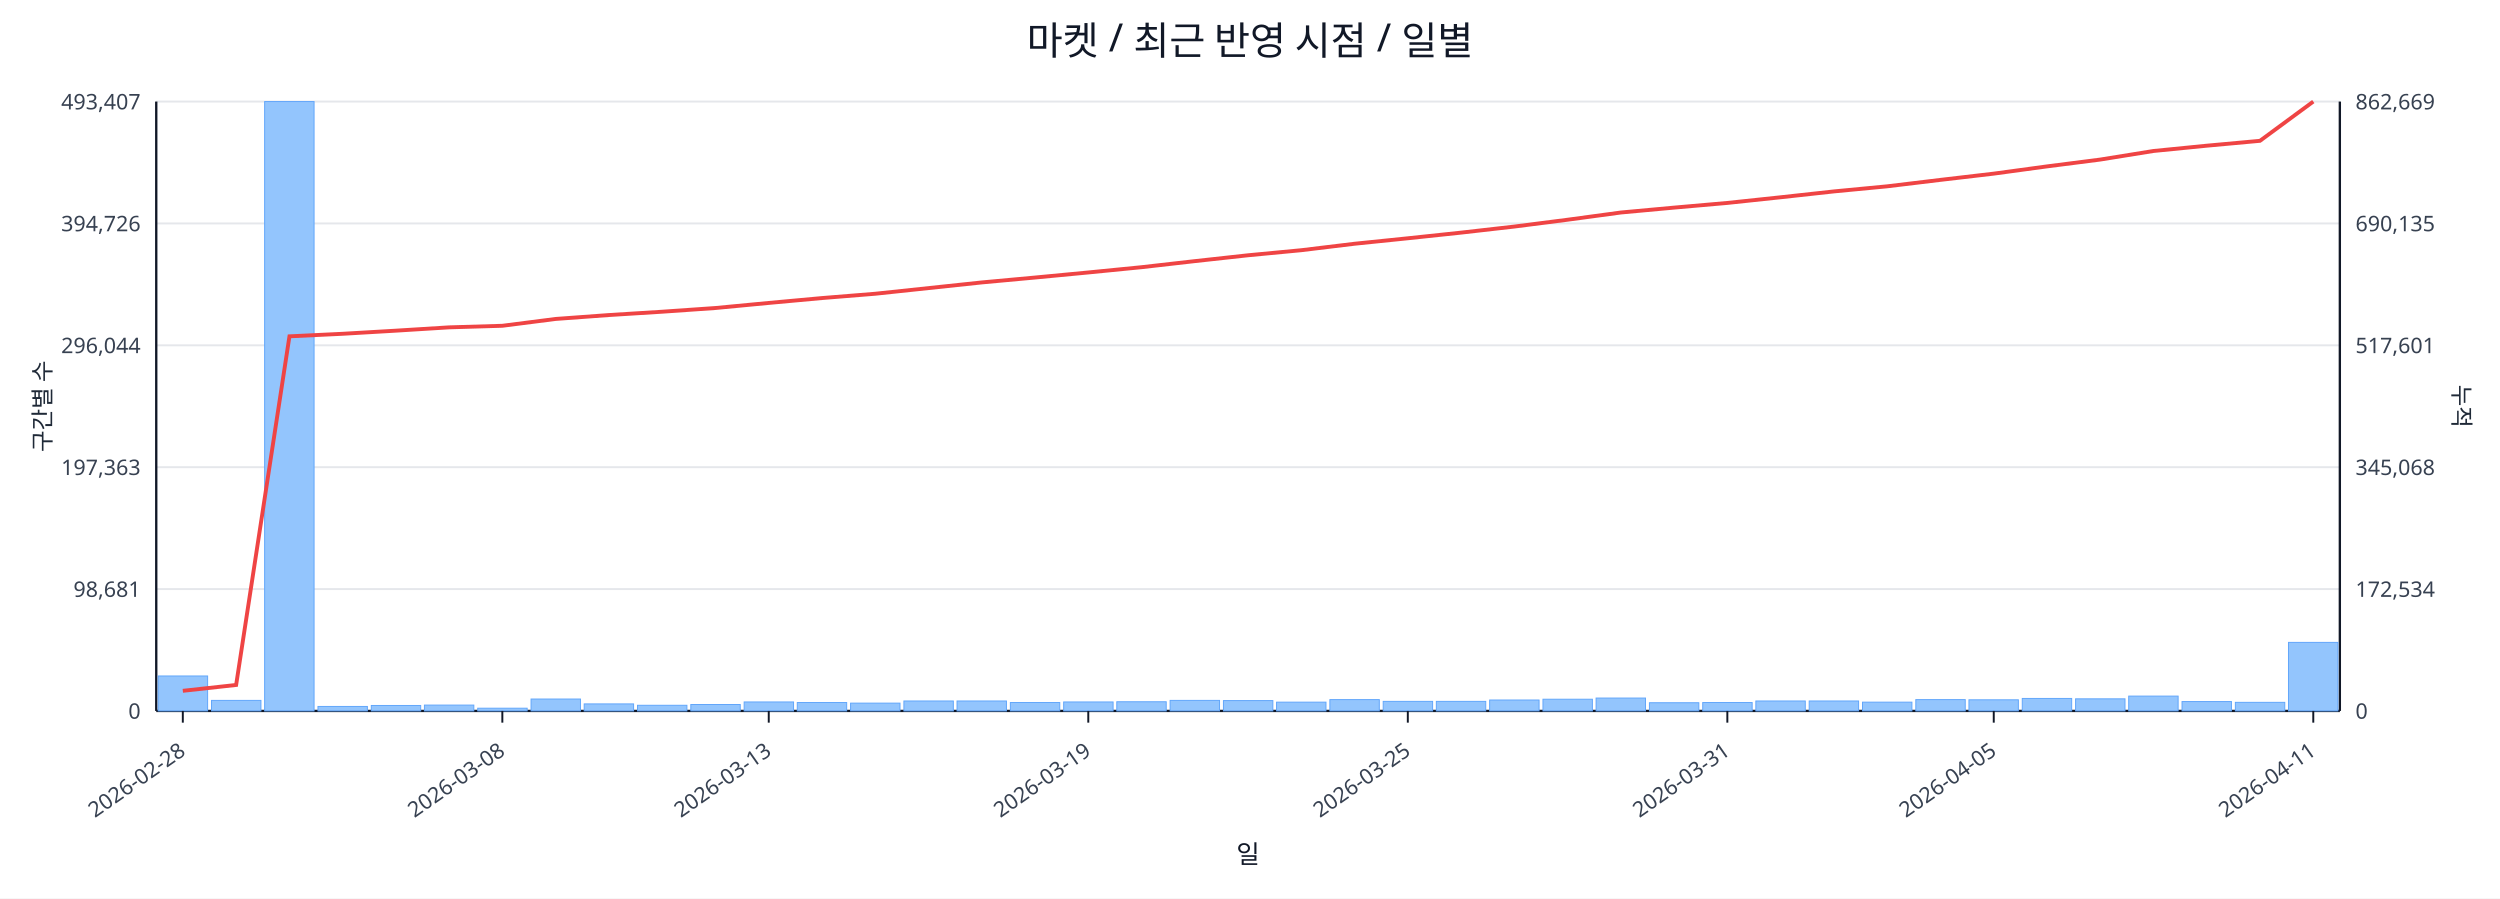
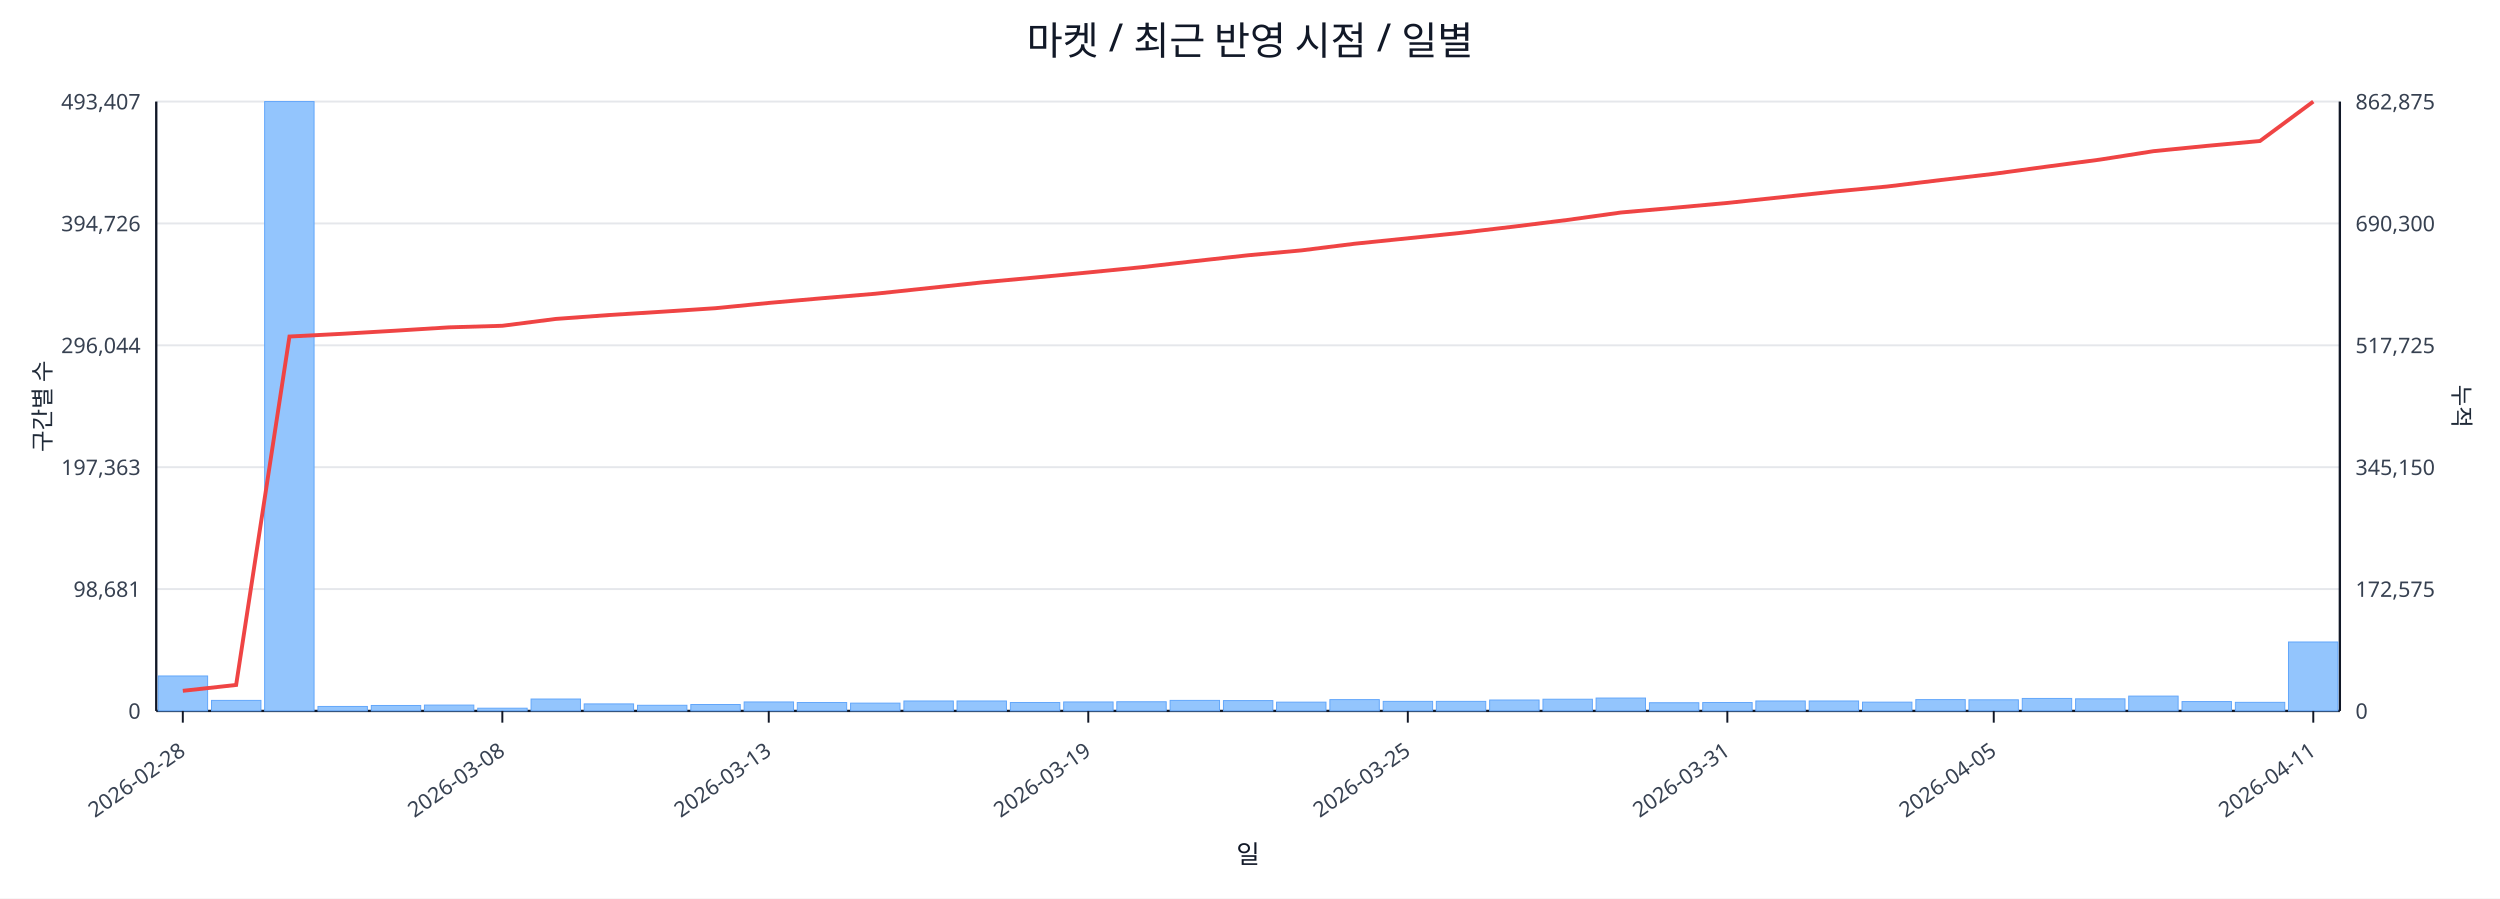
<svg xmlns="http://www.w3.org/2000/svg" width="1280" height="460" viewBox="0 0 1280 460">
  <rect x="0" y="0" width="100%" height="100%" fill="#ffffff" />
  <text x="640.0" y="28" font-size="20" text-anchor="middle" font-family="sans-serif" fill="#111827">마켓 / 최근 반영 시점 / 일별</text>
  <line x1="80.0" y1="52.0" x2="1198.0" y2="52.0" stroke="#e5e7eb" stroke-width="1" />
  <text x="72.0" y="56.0" font-size="11" text-anchor="end" font-family="sans-serif" fill="#374151">493,407</text>
-   <text x="1206.0" y="56.0" font-size="11" text-anchor="start" font-family="sans-serif" fill="#374151">862,669</text>
+   <text x="1206.0" y="56.0" font-size="11" text-anchor="start" font-family="sans-serif" fill="#374151">862,875</text>
  <line x1="80.0" y1="114.4" x2="1198.0" y2="114.4" stroke="#e5e7eb" stroke-width="1" />
  <text x="72.0" y="118.4" font-size="11" text-anchor="end" font-family="sans-serif" fill="#374151">394,726</text>
-   <text x="1206.0" y="118.4" font-size="11" text-anchor="start" font-family="sans-serif" fill="#374151">690,135</text>
+   <text x="1206.0" y="118.4" font-size="11" text-anchor="start" font-family="sans-serif" fill="#374151">690,300</text>
  <line x1="80.0" y1="176.8" x2="1198.0" y2="176.8" stroke="#e5e7eb" stroke-width="1" />
  <text x="72.0" y="180.8" font-size="11" text-anchor="end" font-family="sans-serif" fill="#374151">296,044</text>
-   <text x="1206.0" y="180.8" font-size="11" text-anchor="start" font-family="sans-serif" fill="#374151">517,601</text>
+   <text x="1206.0" y="180.8" font-size="11" text-anchor="start" font-family="sans-serif" fill="#374151">517,725</text>
  <line x1="80.0" y1="239.2" x2="1198.0" y2="239.2" stroke="#e5e7eb" stroke-width="1" />
  <text x="72.0" y="243.2" font-size="11" text-anchor="end" font-family="sans-serif" fill="#374151">197,363</text>
-   <text x="1206.0" y="243.2" font-size="11" text-anchor="start" font-family="sans-serif" fill="#374151">345,068</text>
+   <text x="1206.0" y="243.2" font-size="11" text-anchor="start" font-family="sans-serif" fill="#374151">345,150</text>
  <line x1="80.0" y1="301.6" x2="1198.0" y2="301.6" stroke="#e5e7eb" stroke-width="1" />
  <text x="72.0" y="305.6" font-size="11" text-anchor="end" font-family="sans-serif" fill="#374151">98,681</text>
-   <text x="1206.0" y="305.6" font-size="11" text-anchor="start" font-family="sans-serif" fill="#374151">172,534</text>
+   <text x="1206.0" y="305.6" font-size="11" text-anchor="start" font-family="sans-serif" fill="#374151">172,575</text>
  <line x1="80.0" y1="364.0" x2="1198.0" y2="364.0" stroke="#e5e7eb" stroke-width="1" />
  <text x="72.0" y="368.0" font-size="11" text-anchor="end" font-family="sans-serif" fill="#374151">0</text>
  <text x="1206.0" y="368.0" font-size="11" text-anchor="start" font-family="sans-serif" fill="#374151">0</text>
  <line x1="80.0" y1="364.0" x2="1198.0" y2="364.0" stroke="#111827" stroke-width="1.2" />
  <line x1="80.0" y1="52.0" x2="80.0" y2="364.0" stroke="#111827" stroke-width="1.2" />
  <line x1="1198.0" y1="52.0" x2="1198.0" y2="364.0" stroke="#111827" stroke-width="1.2" />
  <rect x="81.0" y="346.1" width="25.3" height="17.9" fill="#93c5fd" stroke="#60a5fa" stroke-width="0.5" />
  <rect x="108.3" y="358.6" width="25.3" height="5.4" fill="#93c5fd" stroke="#60a5fa" stroke-width="0.5" />
  <rect x="135.5" y="52.0" width="25.3" height="312.0" fill="#93c5fd" stroke="#60a5fa" stroke-width="0.5" />
  <rect x="162.8" y="361.7" width="25.3" height="2.3" fill="#93c5fd" stroke="#60a5fa" stroke-width="0.5" />
  <rect x="190.1" y="361.2" width="25.3" height="2.8" fill="#93c5fd" stroke="#60a5fa" stroke-width="0.5" />
  <rect x="217.3" y="361.0" width="25.3" height="3.0" fill="#93c5fd" stroke="#60a5fa" stroke-width="0.5" />
  <rect x="244.6" y="362.6" width="25.3" height="1.4" fill="#93c5fd" stroke="#60a5fa" stroke-width="0.5" />
  <rect x="271.9" y="357.9" width="25.3" height="6.1" fill="#93c5fd" stroke="#60a5fa" stroke-width="0.5" />
  <rect x="299.1" y="360.4" width="25.3" height="3.6" fill="#93c5fd" stroke="#60a5fa" stroke-width="0.5" />
  <rect x="326.4" y="361.1" width="25.3" height="2.9" fill="#93c5fd" stroke="#60a5fa" stroke-width="0.5" />
  <rect x="353.7" y="360.7" width="25.3" height="3.3" fill="#93c5fd" stroke="#60a5fa" stroke-width="0.5" />
  <rect x="381.0" y="359.4" width="25.3" height="4.6" fill="#93c5fd" stroke="#60a5fa" stroke-width="0.5" />
  <rect x="408.2" y="359.7" width="25.3" height="4.3" fill="#93c5fd" stroke="#60a5fa" stroke-width="0.5" />
  <rect x="435.5" y="360.0" width="25.3" height="4.0" fill="#93c5fd" stroke="#60a5fa" stroke-width="0.5" />
  <rect x="462.8" y="358.9" width="25.3" height="5.1" fill="#93c5fd" stroke="#60a5fa" stroke-width="0.5" />
  <rect x="490.0" y="358.9" width="25.3" height="5.1" fill="#93c5fd" stroke="#60a5fa" stroke-width="0.5" />
  <rect x="517.3" y="359.7" width="25.3" height="4.3" fill="#93c5fd" stroke="#60a5fa" stroke-width="0.5" />
  <rect x="544.6" y="359.4" width="25.3" height="4.6" fill="#93c5fd" stroke="#60a5fa" stroke-width="0.5" />
  <rect x="571.8" y="359.3" width="25.3" height="4.7" fill="#93c5fd" stroke="#60a5fa" stroke-width="0.5" />
  <rect x="599.1" y="358.6" width="25.3" height="5.4" fill="#93c5fd" stroke="#60a5fa" stroke-width="0.5" />
  <rect x="626.4" y="358.7" width="25.3" height="5.3" fill="#93c5fd" stroke="#60a5fa" stroke-width="0.5" />
  <rect x="653.6" y="359.5" width="25.3" height="4.5" fill="#93c5fd" stroke="#60a5fa" stroke-width="0.5" />
  <rect x="680.9" y="358.2" width="25.3" height="5.8" fill="#93c5fd" stroke="#60a5fa" stroke-width="0.5" />
  <rect x="708.2" y="359.1" width="25.3" height="4.9" fill="#93c5fd" stroke="#60a5fa" stroke-width="0.5" />
  <rect x="735.4" y="359.1" width="25.3" height="4.9" fill="#93c5fd" stroke="#60a5fa" stroke-width="0.5" />
  <rect x="762.7" y="358.4" width="25.3" height="5.6" fill="#93c5fd" stroke="#60a5fa" stroke-width="0.5" />
  <rect x="790.0" y="358.0" width="25.3" height="6.0" fill="#93c5fd" stroke="#60a5fa" stroke-width="0.5" />
  <rect x="817.2" y="357.4" width="25.3" height="6.6" fill="#93c5fd" stroke="#60a5fa" stroke-width="0.5" />
  <rect x="844.5" y="359.8" width="25.3" height="4.2" fill="#93c5fd" stroke="#60a5fa" stroke-width="0.5" />
  <rect x="871.8" y="359.7" width="25.3" height="4.3" fill="#93c5fd" stroke="#60a5fa" stroke-width="0.5" />
  <rect x="899.0" y="358.9" width="25.3" height="5.1" fill="#93c5fd" stroke="#60a5fa" stroke-width="0.5" />
  <rect x="926.3" y="358.9" width="25.3" height="5.1" fill="#93c5fd" stroke="#60a5fa" stroke-width="0.5" />
  <rect x="953.6" y="359.5" width="25.3" height="4.5" fill="#93c5fd" stroke="#60a5fa" stroke-width="0.5" />
  <rect x="980.9" y="358.2" width="25.3" height="5.8" fill="#93c5fd" stroke="#60a5fa" stroke-width="0.5" />
  <rect x="1008.1" y="358.3" width="25.3" height="5.7" fill="#93c5fd" stroke="#60a5fa" stroke-width="0.5" />
  <rect x="1035.4" y="357.6" width="25.3" height="6.4" fill="#93c5fd" stroke="#60a5fa" stroke-width="0.5" />
  <rect x="1062.7" y="357.8" width="25.3" height="6.2" fill="#93c5fd" stroke="#60a5fa" stroke-width="0.5" />
  <rect x="1089.9" y="356.4" width="25.3" height="7.6" fill="#93c5fd" stroke="#60a5fa" stroke-width="0.5" />
  <rect x="1117.2" y="359.2" width="25.3" height="4.8" fill="#93c5fd" stroke="#60a5fa" stroke-width="0.5" />
  <rect x="1144.5" y="359.6" width="25.3" height="4.4" fill="#93c5fd" stroke="#60a5fa" stroke-width="0.5" />
-   <rect x="1171.7" y="328.9" width="25.3" height="35.1" fill="#93c5fd" stroke="#60a5fa" stroke-width="0.5" />
-   <polyline fill="none" stroke="#ef4444" stroke-width="2" points="93.6,353.7 120.9,350.7 148.2,172.2 175.4,170.9 202.7,169.3 230.0,167.6 257.2,166.8 284.5,163.3 311.8,161.3 339.0,159.6 366.3,157.7 393.6,155.1 420.9,152.6 448.1,150.4 475.4,147.5 502.7,144.6 529.9,142.1 557.2,139.5 584.5,136.8 611.7,133.7 639.0,130.7 666.3,128.1 693.5,124.8 720.8,122.0 748.1,119.1 775.3,116.0 802.6,112.5 829.9,108.8 857.1,106.3 884.4,103.9 911.7,101.0 939.0,98.0 966.2,95.4 993.5,92.1 1020.8,88.9 1048.0,85.2 1075.3,81.7 1102.6,77.3 1129.8,74.6 1157.1,72.1 1184.4,52.0" />
+   <rect x="1171.7" y="328.7" width="25.3" height="35.3" fill="#93c5fd" stroke="#60a5fa" stroke-width="0.5" />
+   <polyline fill="none" stroke="#ef4444" stroke-width="2" points="93.6,353.7 120.9,350.7 148.2,172.3 175.4,170.9 202.7,169.3 230.0,167.6 257.2,166.8 284.5,163.3 311.8,161.3 339.0,159.6 366.3,157.8 393.6,155.1 420.9,152.7 448.1,150.4 475.4,147.5 502.7,144.6 529.9,142.1 557.2,139.5 584.5,136.8 611.7,133.7 639.0,130.7 666.3,128.2 693.5,124.8 720.8,122.0 748.1,119.2 775.3,116.0 802.6,112.6 829.9,108.8 857.1,106.4 884.4,103.9 911.7,101.0 939.0,98.1 966.2,95.5 993.5,92.2 1020.8,89.0 1048.0,85.3 1075.3,81.7 1102.6,77.4 1129.8,74.7 1157.1,72.2 1184.4,52.0" />
  <line x1="93.6" y1="364.0" x2="93.6" y2="370.0" stroke="#111827" stroke-width="1" />
  <text x="95.6" y="386.0" font-size="11" text-anchor="end" transform="rotate(-35 95.6 386.0)" font-family="sans-serif" fill="#374151">2026-02-28</text>
  <line x1="257.2" y1="364.0" x2="257.2" y2="370.0" stroke="#111827" stroke-width="1" />
  <text x="259.2" y="386.0" font-size="11" text-anchor="end" transform="rotate(-35 259.2 386.0)" font-family="sans-serif" fill="#374151">2026-03-08</text>
  <line x1="393.6" y1="364.0" x2="393.6" y2="370.0" stroke="#111827" stroke-width="1" />
  <text x="395.6" y="386.0" font-size="11" text-anchor="end" transform="rotate(-35 395.6 386.0)" font-family="sans-serif" fill="#374151">2026-03-13</text>
  <line x1="557.2" y1="364.0" x2="557.2" y2="370.0" stroke="#111827" stroke-width="1" />
  <text x="559.2" y="386.0" font-size="11" text-anchor="end" transform="rotate(-35 559.2 386.0)" font-family="sans-serif" fill="#374151">2026-03-19</text>
  <line x1="720.8" y1="364.0" x2="720.8" y2="370.0" stroke="#111827" stroke-width="1" />
  <text x="722.8" y="386.0" font-size="11" text-anchor="end" transform="rotate(-35 722.8 386.0)" font-family="sans-serif" fill="#374151">2026-03-25</text>
  <line x1="884.4" y1="364.0" x2="884.4" y2="370.0" stroke="#111827" stroke-width="1" />
  <text x="886.4" y="386.0" font-size="11" text-anchor="end" transform="rotate(-35 886.4 386.0)" font-family="sans-serif" fill="#374151">2026-03-31</text>
  <line x1="1020.8" y1="364.0" x2="1020.8" y2="370.0" stroke="#111827" stroke-width="1" />
  <text x="1022.8" y="386.0" font-size="11" text-anchor="end" transform="rotate(-35 1022.8 386.0)" font-family="sans-serif" fill="#374151">2026-04-05</text>
  <line x1="1184.4" y1="364.0" x2="1184.4" y2="370.0" stroke="#111827" stroke-width="1" />
  <text x="1186.4" y="386.0" font-size="11" text-anchor="end" transform="rotate(-35 1186.4 386.0)" font-family="sans-serif" fill="#374151">2026-04-11</text>
  <text x="26" y="208.0" font-size="12" transform="rotate(-90 26 208.0)" text-anchor="middle" font-family="sans-serif" fill="#1f2937">구간별 수</text>
  <text x="1256.0" y="208.0" font-size="12" transform="rotate(90 1256.0 208.0)" text-anchor="middle" font-family="sans-serif" fill="#1f2937">누적</text>
  <text x="639.0" y="442.0" font-size="13" text-anchor="middle" font-family="sans-serif" fill="#111827">일</text>
</svg>
